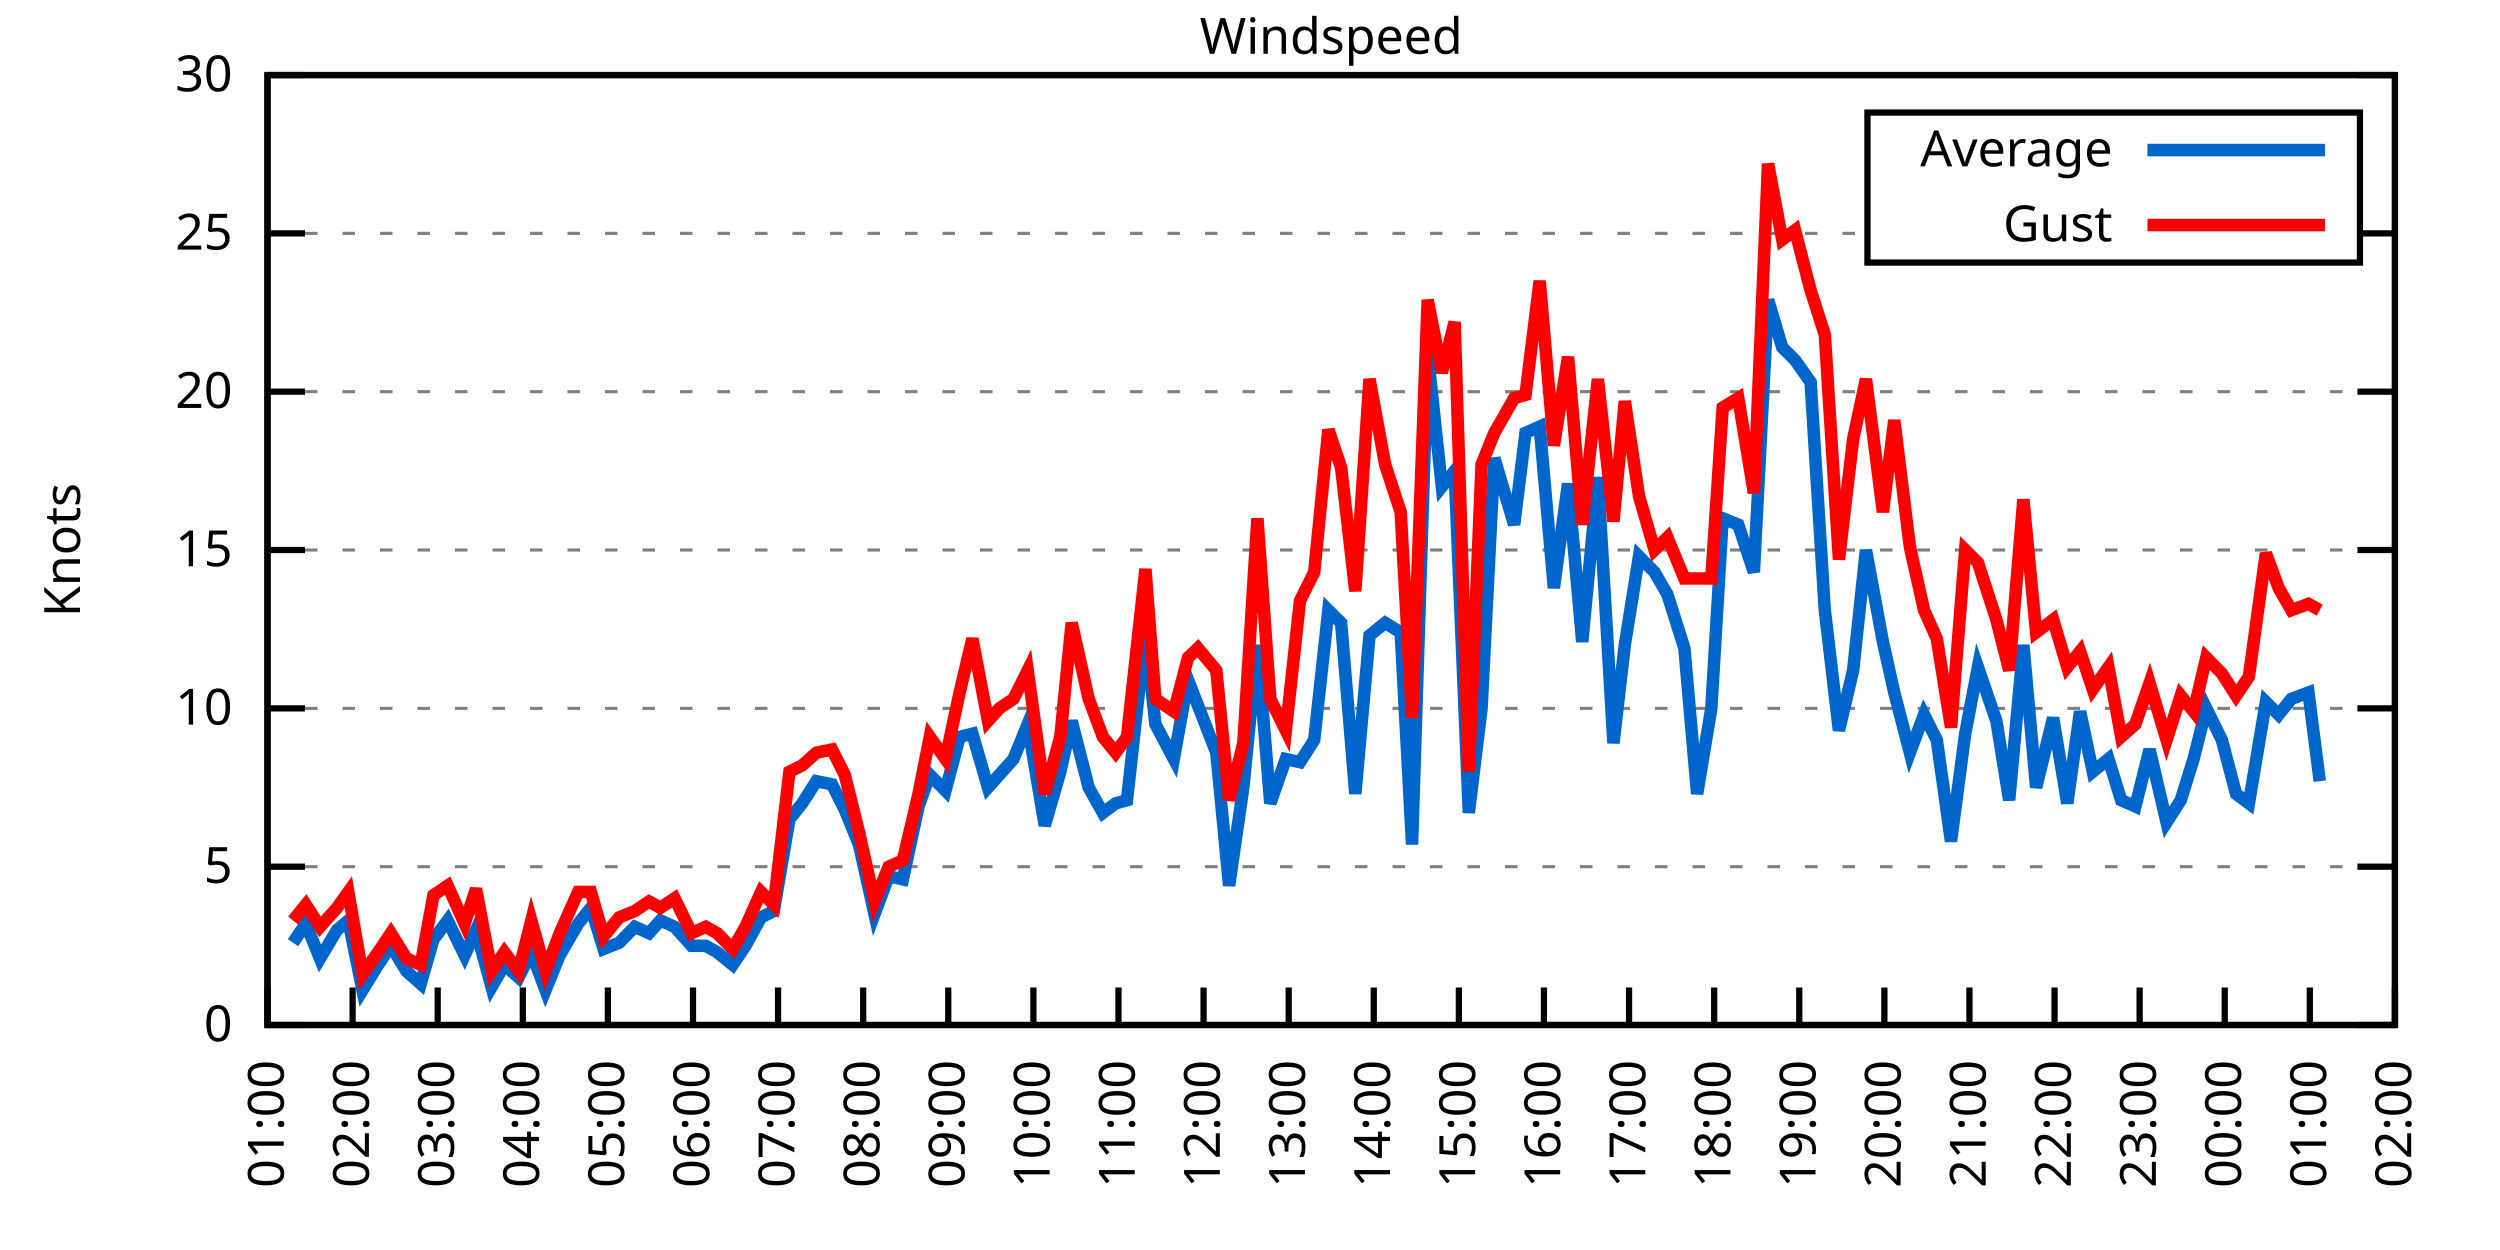
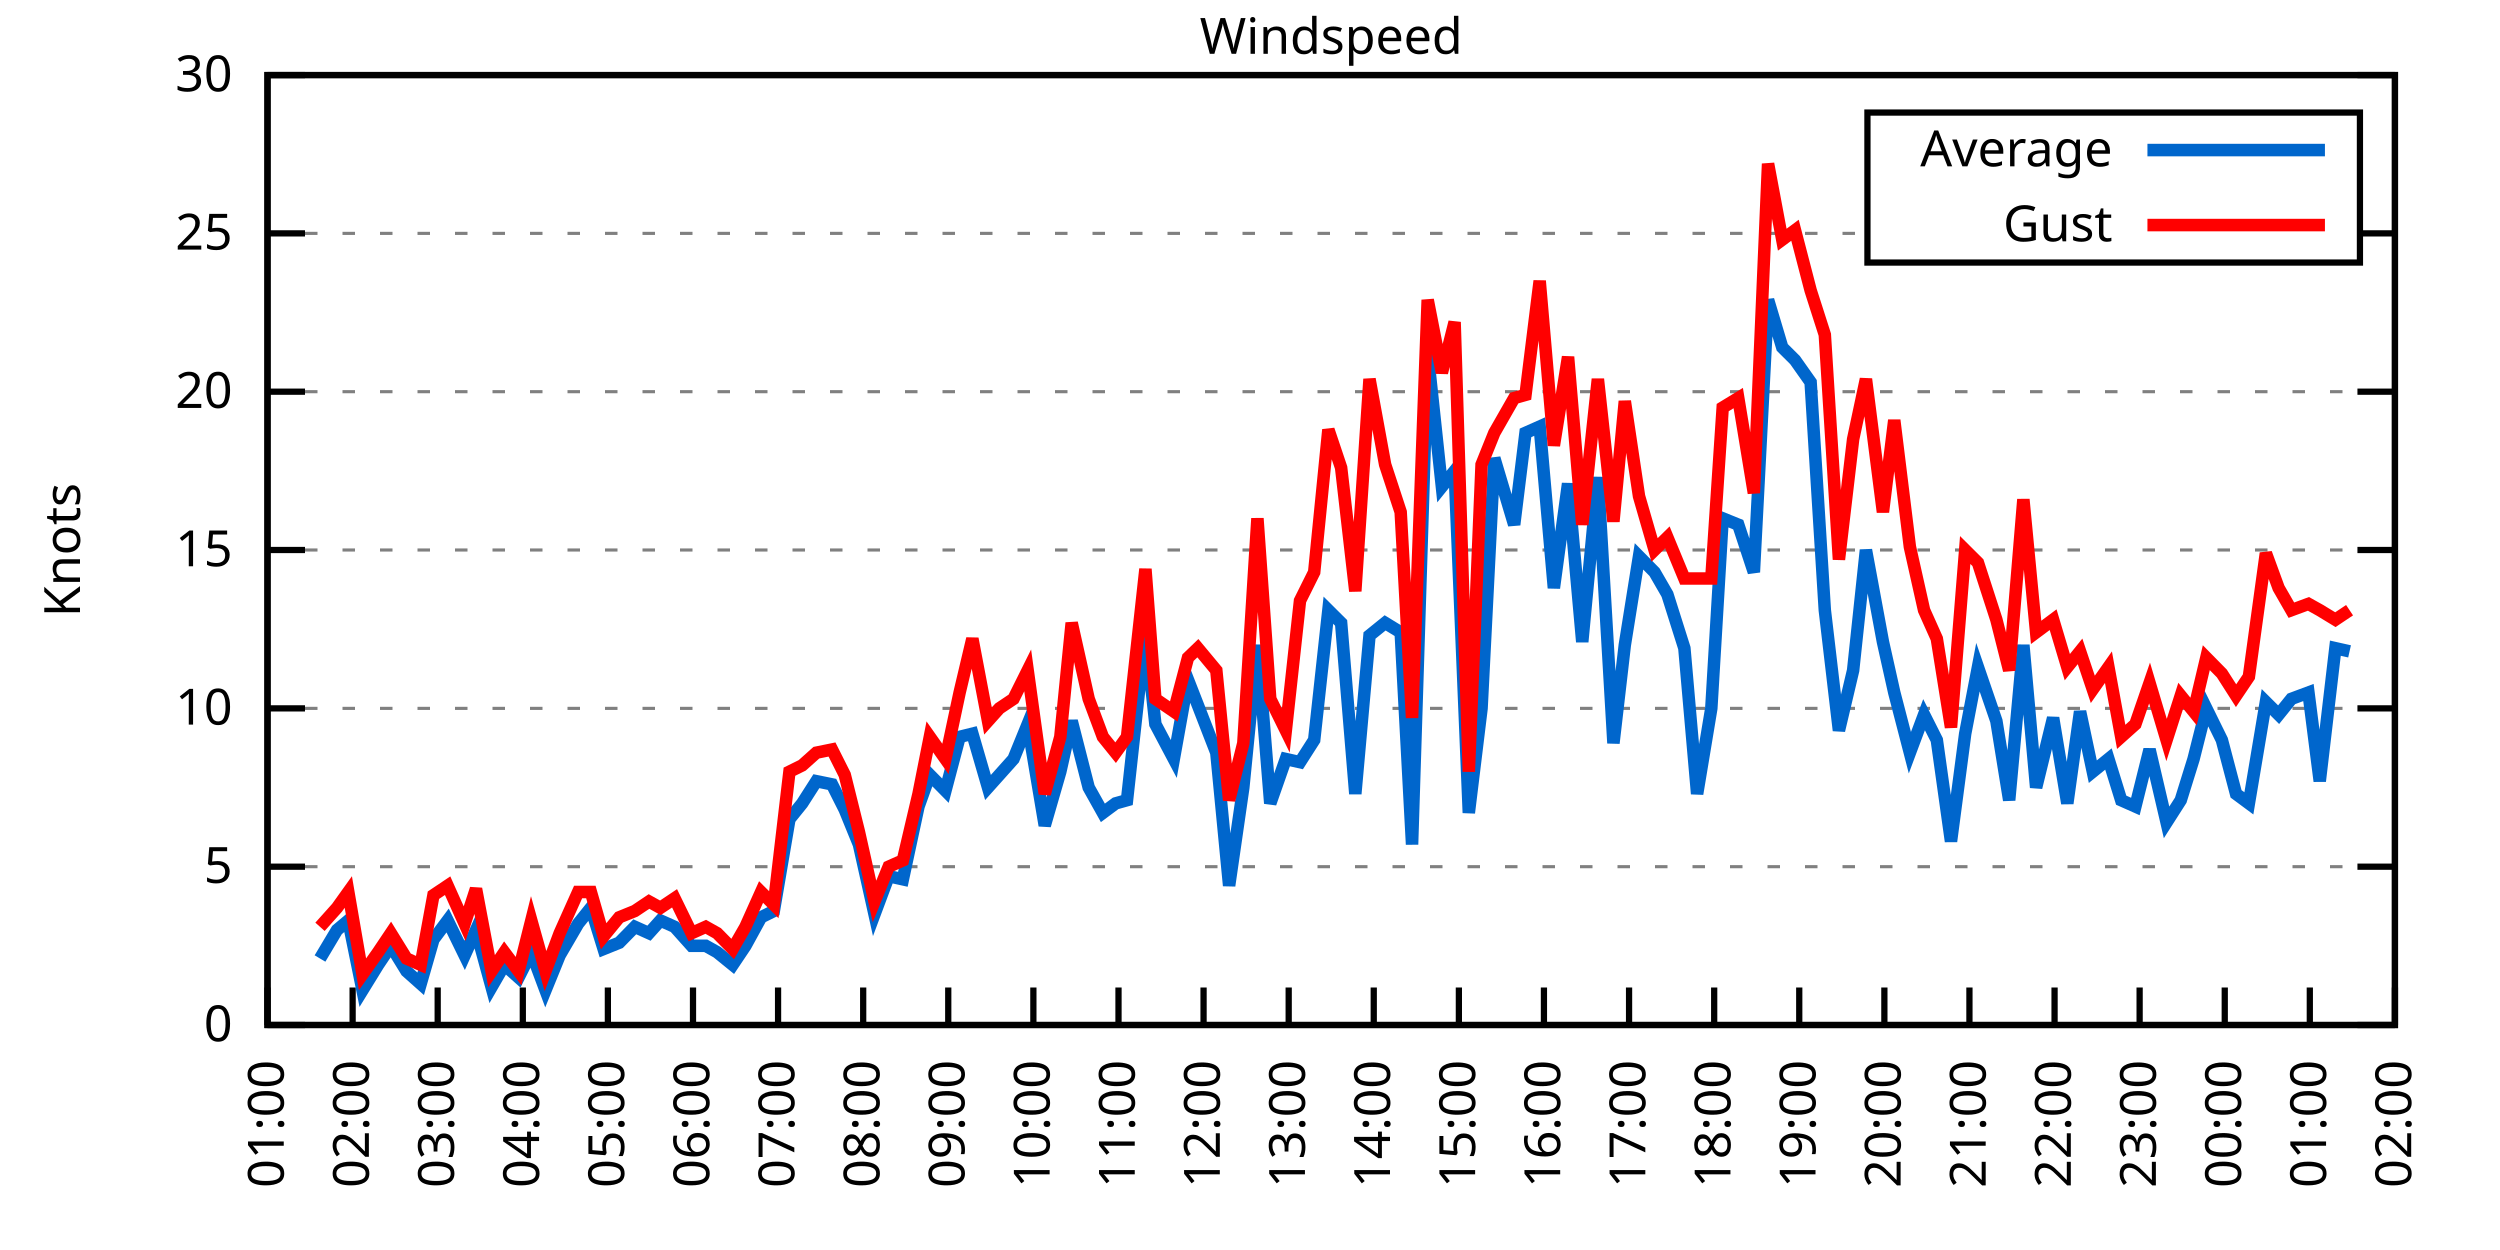
<svg xmlns="http://www.w3.org/2000/svg" xmlns:xlink="http://www.w3.org/1999/xlink" width="400" height="200" viewBox="0 0 400 200">
  <g id="gnuplot_canvas">
    <rect x="0" y="0" width="400" height="200" fill="none" />
    <defs>
      <circle id="gpDot" r="0.5" stroke-width="0.5" stroke="currentColor" />
      <path id="gpPt0" stroke-width="0.333" stroke="currentColor" d="M-1,0 h2 M0,-1 v2" />
      <path id="gpPt1" stroke-width="0.333" stroke="currentColor" d="M-1,-1 L1,1 M1,-1 L-1,1" />
      <path id="gpPt2" stroke-width="0.333" stroke="currentColor" d="M-1,0 L1,0 M0,-1 L0,1 M-1,-1 L1,1 M-1,1 L1,-1" />
      <rect id="gpPt3" stroke-width="0.333" stroke="currentColor" x="-1" y="-1" width="2" height="2" />
      <rect id="gpPt4" stroke-width="0.333" stroke="currentColor" fill="currentColor" x="-1" y="-1" width="2" height="2" />
      <circle id="gpPt5" stroke-width="0.333" stroke="currentColor" cx="0" cy="0" r="1" />
      <use xlink:href="#gpPt5" id="gpPt6" fill="currentColor" stroke="none" />
      <path id="gpPt7" stroke-width="0.333" stroke="currentColor" d="M0,-1.33 L-1.33,0.67 L1.33,0.67 z" />
      <use xlink:href="#gpPt7" id="gpPt8" fill="currentColor" stroke="none" />
      <use xlink:href="#gpPt7" id="gpPt9" stroke="currentColor" transform="rotate(180)" />
      <use xlink:href="#gpPt9" id="gpPt10" fill="currentColor" stroke="none" />
      <use xlink:href="#gpPt3" id="gpPt11" stroke="currentColor" transform="rotate(45)" />
      <use xlink:href="#gpPt11" id="gpPt12" fill="currentColor" stroke="none" />
      <path id="gpPt13" stroke-width="0.333" stroke="currentColor" d="M0,1.330 L1.265,0.411 L0.782,-1.067 L-0.782,-1.076 L-1.265,0.411 z" />
      <use xlink:href="#gpPt13" id="gpPt14" fill="currentColor" stroke="none" />
      <filter id="textbox" filterUnits="objectBoundingBox" x="0" y="0" height="1" width="1">
        <feFlood flood-color="white" flood-opacity="1" result="bgnd" />
        <feComposite in="SourceGraphic" in2="bgnd" operator="atop" />
      </filter>
      <filter id="greybox" filterUnits="objectBoundingBox" x="0" y="0" height="1" width="1">
        <feFlood flood-color="lightgrey" flood-opacity="1" result="grey" />
        <feComposite in="SourceGraphic" in2="grey" operator="atop" />
      </filter>
    </defs>
    <g fill="none" color="white" stroke="currentColor" stroke-width="1.00" stroke-linecap="butt" stroke-linejoin="miter">
</g>
    <g fill="none" color="black" stroke="currentColor" stroke-width="1.00" stroke-linecap="butt" stroke-linejoin="miter">
      <g stroke="none" shape-rendering="crispEdges">
        <polygon fill="rgb(255, 255, 255)" points="42.80,164.00 383.18,164.00 383.18,12.02 42.80,12.02 " />
      </g>
    </g>
    <g fill="none" color="black" stroke="currentColor" stroke-width="1.00" stroke-linecap="butt" stroke-linejoin="miter">
</g>
    <g fill="none" color="black" stroke="black" stroke-width="0.50" stroke-linecap="butt" stroke-linejoin="miter">
</g>
    <g fill="none" color="gray" stroke="currentColor" stroke-width="0.50" stroke-linecap="butt" stroke-linejoin="miter">
      <path stroke="gray" stroke-dasharray="2,4" class="gridline" d="M42.80,164.00 L383.19,164.00  " />
    </g>
    <g fill="none" color="gray" stroke="gray" stroke-width="1.00" stroke-linecap="butt" stroke-linejoin="miter">
</g>
    <g fill="none" color="black" stroke="currentColor" stroke-width="1.00" stroke-linecap="butt" stroke-linejoin="miter">
      <path stroke="black" d="M42.80,164.00 L48.80,164.00 M383.19,164.00 L377.19,164.00  " />
      <g transform="translate(37.20,166.60)" stroke="none" fill="black" font-family="Sans" font-size="8.00" text-anchor="end">
        <text>
          <tspan font-family="Sans"> 0</tspan>
        </text>
      </g>
    </g>
    <g fill="none" color="black" stroke="currentColor" stroke-width="1.00" stroke-linecap="butt" stroke-linejoin="miter">
</g>
    <g fill="none" color="black" stroke="black" stroke-width="0.50" stroke-linecap="butt" stroke-linejoin="miter">
</g>
    <g fill="none" color="gray" stroke="currentColor" stroke-width="0.50" stroke-linecap="butt" stroke-linejoin="miter">
      <path stroke="gray" stroke-dasharray="2,4" class="gridline" d="M42.80,138.67 L383.19,138.67  " />
    </g>
    <g fill="none" color="gray" stroke="gray" stroke-width="1.00" stroke-linecap="butt" stroke-linejoin="miter">
</g>
    <g fill="none" color="black" stroke="currentColor" stroke-width="1.00" stroke-linecap="butt" stroke-linejoin="miter">
      <path stroke="black" d="M42.80,138.67 L48.80,138.67 M383.19,138.67 L377.19,138.67  " />
      <g transform="translate(37.20,141.27)" stroke="none" fill="black" font-family="Sans" font-size="8.00" text-anchor="end">
        <text>
          <tspan font-family="Sans"> 5</tspan>
        </text>
      </g>
    </g>
    <g fill="none" color="black" stroke="currentColor" stroke-width="1.00" stroke-linecap="butt" stroke-linejoin="miter">
</g>
    <g fill="none" color="black" stroke="black" stroke-width="0.50" stroke-linecap="butt" stroke-linejoin="miter">
</g>
    <g fill="none" color="gray" stroke="currentColor" stroke-width="0.50" stroke-linecap="butt" stroke-linejoin="miter">
      <path stroke="gray" stroke-dasharray="2,4" class="gridline" d="M42.80,113.34 L383.19,113.34  " />
    </g>
    <g fill="none" color="gray" stroke="gray" stroke-width="1.00" stroke-linecap="butt" stroke-linejoin="miter">
</g>
    <g fill="none" color="black" stroke="currentColor" stroke-width="1.00" stroke-linecap="butt" stroke-linejoin="miter">
      <path stroke="black" d="M42.80,113.34 L48.80,113.34 M383.19,113.34 L377.19,113.34  " />
      <g transform="translate(37.20,115.94)" stroke="none" fill="black" font-family="Sans" font-size="8.00" text-anchor="end">
        <text>
          <tspan font-family="Sans"> 10</tspan>
        </text>
      </g>
    </g>
    <g fill="none" color="black" stroke="currentColor" stroke-width="1.00" stroke-linecap="butt" stroke-linejoin="miter">
</g>
    <g fill="none" color="black" stroke="black" stroke-width="0.50" stroke-linecap="butt" stroke-linejoin="miter">
</g>
    <g fill="none" color="gray" stroke="currentColor" stroke-width="0.50" stroke-linecap="butt" stroke-linejoin="miter">
      <path stroke="gray" stroke-dasharray="2,4" class="gridline" d="M42.80,88.00 L383.19,88.00  " />
    </g>
    <g fill="none" color="gray" stroke="gray" stroke-width="1.00" stroke-linecap="butt" stroke-linejoin="miter">
</g>
    <g fill="none" color="black" stroke="currentColor" stroke-width="1.00" stroke-linecap="butt" stroke-linejoin="miter">
      <path stroke="black" d="M42.80,88.00 L48.80,88.00 M383.19,88.00 L377.19,88.00  " />
      <g transform="translate(37.20,90.60)" stroke="none" fill="black" font-family="Sans" font-size="8.00" text-anchor="end">
        <text>
          <tspan font-family="Sans"> 15</tspan>
        </text>
      </g>
    </g>
    <g fill="none" color="black" stroke="currentColor" stroke-width="1.00" stroke-linecap="butt" stroke-linejoin="miter">
</g>
    <g fill="none" color="black" stroke="black" stroke-width="0.50" stroke-linecap="butt" stroke-linejoin="miter">
</g>
    <g fill="none" color="gray" stroke="currentColor" stroke-width="0.50" stroke-linecap="butt" stroke-linejoin="miter">
      <path stroke="gray" stroke-dasharray="2,4" class="gridline" d="M42.80,62.67 L383.19,62.67  " />
    </g>
    <g fill="none" color="gray" stroke="gray" stroke-width="1.00" stroke-linecap="butt" stroke-linejoin="miter">
</g>
    <g fill="none" color="black" stroke="currentColor" stroke-width="1.00" stroke-linecap="butt" stroke-linejoin="miter">
      <path stroke="black" d="M42.80,62.67 L48.80,62.67 M383.19,62.67 L377.19,62.67  " />
      <g transform="translate(37.20,65.27)" stroke="none" fill="black" font-family="Sans" font-size="8.00" text-anchor="end">
        <text>
          <tspan font-family="Sans"> 20</tspan>
        </text>
      </g>
    </g>
    <g fill="none" color="black" stroke="currentColor" stroke-width="1.00" stroke-linecap="butt" stroke-linejoin="miter">
</g>
    <g fill="none" color="black" stroke="black" stroke-width="0.50" stroke-linecap="butt" stroke-linejoin="miter">
</g>
    <g fill="none" color="gray" stroke="currentColor" stroke-width="0.50" stroke-linecap="butt" stroke-linejoin="miter">
      <path stroke="gray" stroke-dasharray="2,4" class="gridline" d="M42.80,37.34 L298.79,37.34 M377.59,37.34 L383.19,37.34  " />
    </g>
    <g fill="none" color="gray" stroke="gray" stroke-width="1.00" stroke-linecap="butt" stroke-linejoin="miter">
</g>
    <g fill="none" color="black" stroke="currentColor" stroke-width="1.00" stroke-linecap="butt" stroke-linejoin="miter">
      <path stroke="black" d="M42.80,37.34 L48.80,37.34 M383.19,37.34 L377.19,37.34  " />
      <g transform="translate(37.20,39.94)" stroke="none" fill="black" font-family="Sans" font-size="8.00" text-anchor="end">
        <text>
          <tspan font-family="Sans"> 25</tspan>
        </text>
      </g>
    </g>
    <g fill="none" color="black" stroke="currentColor" stroke-width="1.00" stroke-linecap="butt" stroke-linejoin="miter">
</g>
    <g fill="none" color="black" stroke="black" stroke-width="0.50" stroke-linecap="butt" stroke-linejoin="miter">
</g>
    <g fill="none" color="gray" stroke="currentColor" stroke-width="0.50" stroke-linecap="butt" stroke-linejoin="miter">
      <path stroke="gray" stroke-dasharray="2,4" class="gridline" d="M42.80,12.01 L383.19,12.01  " />
    </g>
    <g fill="none" color="gray" stroke="gray" stroke-width="1.00" stroke-linecap="butt" stroke-linejoin="miter">
</g>
    <g fill="none" color="black" stroke="currentColor" stroke-width="1.00" stroke-linecap="butt" stroke-linejoin="miter">
      <path stroke="black" d="M42.80,12.01 L48.80,12.01 M383.19,12.01 L377.19,12.01  " />
      <g transform="translate(37.20,14.61)" stroke="none" fill="black" font-family="Sans" font-size="8.00" text-anchor="end">
        <text>
          <tspan font-family="Sans"> 30</tspan>
        </text>
      </g>
    </g>
    <g fill="none" color="black" stroke="currentColor" stroke-width="1.00" stroke-linecap="butt" stroke-linejoin="miter">
      <path stroke="black" d="M42.80,164.00 L42.80,158.00  " />
      <g transform="translate(45.40,169.60) rotate(270.00)" stroke="none" fill="black" font-family="Sans" font-size="8.00" text-anchor="end">
        <text>
          <tspan font-family="Sans">01:00</tspan>
        </text>
      </g>
    </g>
    <g fill="none" color="black" stroke="currentColor" stroke-width="1.00" stroke-linecap="butt" stroke-linejoin="miter">
      <path stroke="black" d="M56.42,164.00 L56.42,158.00  " />
      <g transform="translate(59.02,169.60) rotate(270.00)" stroke="none" fill="black" font-family="Sans" font-size="8.00" text-anchor="end">
        <text>
          <tspan font-family="Sans">02:00</tspan>
        </text>
      </g>
    </g>
    <g fill="none" color="black" stroke="currentColor" stroke-width="1.00" stroke-linecap="butt" stroke-linejoin="miter">
      <path stroke="black" d="M70.03,164.00 L70.03,158.00  " />
      <g transform="translate(72.63,169.60) rotate(270.00)" stroke="none" fill="black" font-family="Sans" font-size="8.00" text-anchor="end">
        <text>
          <tspan font-family="Sans">03:00</tspan>
        </text>
      </g>
    </g>
    <g fill="none" color="black" stroke="currentColor" stroke-width="1.00" stroke-linecap="butt" stroke-linejoin="miter">
      <path stroke="black" d="M83.65,164.00 L83.65,158.00  " />
      <g transform="translate(86.25,169.60) rotate(270.00)" stroke="none" fill="black" font-family="Sans" font-size="8.00" text-anchor="end">
        <text>
          <tspan font-family="Sans">04:00</tspan>
        </text>
      </g>
    </g>
    <g fill="none" color="black" stroke="currentColor" stroke-width="1.00" stroke-linecap="butt" stroke-linejoin="miter">
      <path stroke="black" d="M97.26,164.00 L97.26,158.00  " />
      <g transform="translate(99.86,169.60) rotate(270.00)" stroke="none" fill="black" font-family="Sans" font-size="8.00" text-anchor="end">
        <text>
          <tspan font-family="Sans">05:00</tspan>
        </text>
      </g>
    </g>
    <g fill="none" color="black" stroke="currentColor" stroke-width="1.00" stroke-linecap="butt" stroke-linejoin="miter">
      <path stroke="black" d="M110.88,164.00 L110.88,158.00  " />
      <g transform="translate(113.48,169.60) rotate(270.00)" stroke="none" fill="black" font-family="Sans" font-size="8.00" text-anchor="end">
        <text>
          <tspan font-family="Sans">06:00</tspan>
        </text>
      </g>
    </g>
    <g fill="none" color="black" stroke="currentColor" stroke-width="1.00" stroke-linecap="butt" stroke-linejoin="miter">
      <path stroke="black" d="M124.49,164.00 L124.49,158.00  " />
      <g transform="translate(127.09,169.60) rotate(270.00)" stroke="none" fill="black" font-family="Sans" font-size="8.00" text-anchor="end">
        <text>
          <tspan font-family="Sans">07:00</tspan>
        </text>
      </g>
    </g>
    <g fill="none" color="black" stroke="currentColor" stroke-width="1.00" stroke-linecap="butt" stroke-linejoin="miter">
      <path stroke="black" d="M138.11,164.00 L138.11,158.00  " />
      <g transform="translate(140.71,169.60) rotate(270.00)" stroke="none" fill="black" font-family="Sans" font-size="8.00" text-anchor="end">
        <text>
          <tspan font-family="Sans">08:00</tspan>
        </text>
      </g>
    </g>
    <g fill="none" color="black" stroke="currentColor" stroke-width="1.00" stroke-linecap="butt" stroke-linejoin="miter">
      <path stroke="black" d="M151.72,164.00 L151.72,158.00  " />
      <g transform="translate(154.32,169.60) rotate(270.00)" stroke="none" fill="black" font-family="Sans" font-size="8.00" text-anchor="end">
        <text>
          <tspan font-family="Sans">09:00</tspan>
        </text>
      </g>
    </g>
    <g fill="none" color="black" stroke="currentColor" stroke-width="1.00" stroke-linecap="butt" stroke-linejoin="miter">
      <path stroke="black" d="M165.34,164.00 L165.34,158.00  " />
      <g transform="translate(167.94,169.60) rotate(270.00)" stroke="none" fill="black" font-family="Sans" font-size="8.00" text-anchor="end">
        <text>
          <tspan font-family="Sans">10:00</tspan>
        </text>
      </g>
    </g>
    <g fill="none" color="black" stroke="currentColor" stroke-width="1.00" stroke-linecap="butt" stroke-linejoin="miter">
      <path stroke="black" d="M178.96,164.00 L178.96,158.00  " />
      <g transform="translate(181.56,169.60) rotate(270.00)" stroke="none" fill="black" font-family="Sans" font-size="8.00" text-anchor="end">
        <text>
          <tspan font-family="Sans">11:00</tspan>
        </text>
      </g>
    </g>
    <g fill="none" color="black" stroke="currentColor" stroke-width="1.00" stroke-linecap="butt" stroke-linejoin="miter">
      <path stroke="black" d="M192.57,164.00 L192.57,158.00  " />
      <g transform="translate(195.17,169.60) rotate(270.00)" stroke="none" fill="black" font-family="Sans" font-size="8.00" text-anchor="end">
        <text>
          <tspan font-family="Sans">12:00</tspan>
        </text>
      </g>
    </g>
    <g fill="none" color="black" stroke="currentColor" stroke-width="1.00" stroke-linecap="butt" stroke-linejoin="miter">
      <path stroke="black" d="M206.19,164.00 L206.19,158.00  " />
      <g transform="translate(208.79,169.60) rotate(270.00)" stroke="none" fill="black" font-family="Sans" font-size="8.00" text-anchor="end">
        <text>
          <tspan font-family="Sans">13:00</tspan>
        </text>
      </g>
    </g>
    <g fill="none" color="black" stroke="currentColor" stroke-width="1.00" stroke-linecap="butt" stroke-linejoin="miter">
      <path stroke="black" d="M219.80,164.00 L219.80,158.00  " />
      <g transform="translate(222.40,169.60) rotate(270.00)" stroke="none" fill="black" font-family="Sans" font-size="8.00" text-anchor="end">
        <text>
          <tspan font-family="Sans">14:00</tspan>
        </text>
      </g>
    </g>
    <g fill="none" color="black" stroke="currentColor" stroke-width="1.00" stroke-linecap="butt" stroke-linejoin="miter">
      <path stroke="black" d="M233.42,164.00 L233.42,158.00  " />
      <g transform="translate(236.02,169.60) rotate(270.00)" stroke="none" fill="black" font-family="Sans" font-size="8.00" text-anchor="end">
        <text>
          <tspan font-family="Sans">15:00</tspan>
        </text>
      </g>
    </g>
    <g fill="none" color="black" stroke="currentColor" stroke-width="1.00" stroke-linecap="butt" stroke-linejoin="miter">
      <path stroke="black" d="M247.03,164.00 L247.03,158.00  " />
      <g transform="translate(249.63,169.60) rotate(270.00)" stroke="none" fill="black" font-family="Sans" font-size="8.00" text-anchor="end">
        <text>
          <tspan font-family="Sans">16:00</tspan>
        </text>
      </g>
    </g>
    <g fill="none" color="black" stroke="currentColor" stroke-width="1.00" stroke-linecap="butt" stroke-linejoin="miter">
      <path stroke="black" d="M260.65,164.00 L260.65,158.00  " />
      <g transform="translate(263.25,169.60) rotate(270.00)" stroke="none" fill="black" font-family="Sans" font-size="8.00" text-anchor="end">
        <text>
          <tspan font-family="Sans">17:00</tspan>
        </text>
      </g>
    </g>
    <g fill="none" color="black" stroke="currentColor" stroke-width="1.00" stroke-linecap="butt" stroke-linejoin="miter">
      <path stroke="black" d="M274.27,164.00 L274.27,158.00  " />
      <g transform="translate(276.87,169.60) rotate(270.00)" stroke="none" fill="black" font-family="Sans" font-size="8.00" text-anchor="end">
        <text>
          <tspan font-family="Sans">18:00</tspan>
        </text>
      </g>
    </g>
    <g fill="none" color="black" stroke="currentColor" stroke-width="1.00" stroke-linecap="butt" stroke-linejoin="miter">
      <path stroke="black" d="M287.88,164.00 L287.88,158.00  " />
      <g transform="translate(290.48,169.60) rotate(270.00)" stroke="none" fill="black" font-family="Sans" font-size="8.00" text-anchor="end">
        <text>
          <tspan font-family="Sans">19:00</tspan>
        </text>
      </g>
    </g>
    <g fill="none" color="black" stroke="currentColor" stroke-width="1.00" stroke-linecap="butt" stroke-linejoin="miter">
      <path stroke="black" d="M301.50,164.00 L301.50,158.00  " />
      <g transform="translate(304.10,169.60) rotate(270.00)" stroke="none" fill="black" font-family="Sans" font-size="8.00" text-anchor="end">
        <text>
          <tspan font-family="Sans">20:00</tspan>
        </text>
      </g>
    </g>
    <g fill="none" color="black" stroke="currentColor" stroke-width="1.00" stroke-linecap="butt" stroke-linejoin="miter">
      <path stroke="black" d="M315.11,164.00 L315.11,158.00  " />
      <g transform="translate(317.71,169.60) rotate(270.00)" stroke="none" fill="black" font-family="Sans" font-size="8.00" text-anchor="end">
        <text>
          <tspan font-family="Sans">21:00</tspan>
        </text>
      </g>
    </g>
    <g fill="none" color="black" stroke="currentColor" stroke-width="1.00" stroke-linecap="butt" stroke-linejoin="miter">
      <path stroke="black" d="M328.73,164.00 L328.73,158.00  " />
      <g transform="translate(331.33,169.60) rotate(270.00)" stroke="none" fill="black" font-family="Sans" font-size="8.00" text-anchor="end">
        <text>
          <tspan font-family="Sans">22:00</tspan>
        </text>
      </g>
    </g>
    <g fill="none" color="black" stroke="currentColor" stroke-width="1.00" stroke-linecap="butt" stroke-linejoin="miter">
      <path stroke="black" d="M342.34,164.00 L342.34,158.00  " />
      <g transform="translate(344.94,169.60) rotate(270.00)" stroke="none" fill="black" font-family="Sans" font-size="8.00" text-anchor="end">
        <text>
          <tspan font-family="Sans">23:00</tspan>
        </text>
      </g>
    </g>
    <g fill="none" color="black" stroke="currentColor" stroke-width="1.00" stroke-linecap="butt" stroke-linejoin="miter">
      <path stroke="black" d="M355.96,164.00 L355.96,158.00  " />
      <g transform="translate(358.56,169.60) rotate(270.00)" stroke="none" fill="black" font-family="Sans" font-size="8.00" text-anchor="end">
        <text>
          <tspan font-family="Sans">00:00</tspan>
        </text>
      </g>
    </g>
    <g fill="none" color="black" stroke="currentColor" stroke-width="1.00" stroke-linecap="butt" stroke-linejoin="miter">
      <path stroke="black" d="M369.57,164.00 L369.57,158.00  " />
      <g transform="translate(372.17,169.60) rotate(270.00)" stroke="none" fill="black" font-family="Sans" font-size="8.00" text-anchor="end">
        <text>
          <tspan font-family="Sans">01:00</tspan>
        </text>
      </g>
    </g>
    <g fill="none" color="black" stroke="currentColor" stroke-width="1.00" stroke-linecap="butt" stroke-linejoin="miter">
      <path stroke="black" d="M383.19,164.00 L383.19,158.00  " />
      <g transform="translate(385.79,169.60) rotate(270.00)" stroke="none" fill="black" font-family="Sans" font-size="8.00" text-anchor="end">
        <text>
          <tspan font-family="Sans">02:00</tspan>
        </text>
      </g>
    </g>
    <g fill="none" color="black" stroke="currentColor" stroke-width="1.00" stroke-linecap="butt" stroke-linejoin="miter">
</g>
    <g fill="none" color="black" stroke="currentColor" stroke-width="1.00" stroke-linecap="butt" stroke-linejoin="miter">
      <path stroke="black" d="M42.80,12.01 L42.80,164.00 L383.19,164.00 L383.19,12.01 L42.80,12.01 Z  " />
    </g>
    <g fill="none" color="black" stroke="currentColor" stroke-width="1.00" stroke-linecap="butt" stroke-linejoin="miter">
</g>
    <g fill="none" color="black" stroke="currentColor" stroke-width="1.00" stroke-linecap="butt" stroke-linejoin="miter">
      <path stroke="black" d="M298.79,42.01 L298.79,18.01 L377.59,18.01 L377.59,42.01 L298.79,42.01 Z  " />
    </g>
    <g id="Windspeed_plot_1">
      <g fill="none" color="white" stroke="black" stroke-width="2.00" stroke-linecap="butt" stroke-linejoin="miter">
</g>
      <g fill="none" color="black" stroke="currentColor" stroke-width="2.00" stroke-linecap="butt" stroke-linejoin="miter">
        <g transform="translate(337.99,26.61)" stroke="none" fill="black" font-family="Sans" font-size="8.00" text-anchor="end">
          <text>
            <tspan font-family="Sans">Average</tspan>
          </text>
        </g>
      </g>
      <g fill="none" color="black" stroke="currentColor" stroke-width="2.00" stroke-linecap="butt" stroke-linejoin="miter">
-         <path stroke="rgb(  0, 102, 204)" d="M343.59,24.01 L371.99,24.01 M46.88,150.83 L48.93,147.79 L51.20,153.36 L53.92,148.80 L55.73,147.28 L58.00,158.43   L60.50,154.37 L62.54,151.33 L65.04,155.39 L67.31,157.41 L69.35,150.32 L71.62,147.28 L74.34,152.85 L76.16,148.80   L78.65,157.92 L80.70,154.37 L82.97,156.40 L85.01,152.35 L87.28,158.43 L89.55,152.85 L92.50,147.79 L94.54,145.25   L96.58,151.84 L99.08,150.83 L101.57,148.29 L103.84,149.31 L105.66,147.28 L107.93,148.29 L110.65,151.33 L112.92,151.33   L114.74,152.35 L117.23,154.37 L119.27,151.33 L121.77,146.77 L123.81,145.76 L126.31,131.07 L128.35,128.54 L130.62,124.99   L133.12,125.50 L135.16,129.55 L137.43,135.12 L139.92,146.27 L142.19,140.19 L144.46,140.69 L146.96,129.04 L148.77,123.98   L151.27,126.51 L153.54,117.90 L155.58,117.39 L158.08,126.00 L159.89,123.98 L162.16,121.44 L164.43,115.87 L167.16,132.08   L169.65,123.47 L171.47,115.36 L174.19,126.00 L176.46,130.06 L178.50,128.54 L180.32,128.03 L183.27,101.18 L184.86,115.87   L187.81,121.44 L190.08,108.78 L191.66,112.83 L194.61,120.43 L196.66,141.71 L198.93,126.00 L201.19,103.20 L203.24,128.54   L205.73,121.44 L208.00,121.95 L210.27,118.40 L212.54,97.63 L214.58,99.66 L216.85,127.02 L219.12,101.68 L221.62,99.66   L224.11,101.18 L225.93,135.12 L228.43,56.59 L230.70,77.87 L232.74,75.34 L235.01,130.06 L237.05,113.34 L239.09,73.31   L242.27,83.95 L244.08,69.26 L246.35,68.25 L248.62,94.08 L250.89,77.37 L253.16,102.70 L255.66,76.35 L258.15,118.91   L259.97,103.20 L262.24,89.02 L264.73,91.55 L266.78,95.10 L269.50,103.71 L271.54,127.02 L273.81,113.34 L275.63,82.94   L278.12,83.95 L280.62,91.55 L282.89,47.98 L285.16,55.58 L287.20,57.61 L289.70,61.15 L291.97,97.63 L294.23,116.88   L296.50,107.26 L298.55,88.00 L301.27,102.70 L303.08,110.80 L305.58,120.43 L307.85,114.35 L309.89,118.40 L312.16,134.62   L314.43,117.39 L316.47,106.75 L319.42,115.36 L321.47,128.03 L323.74,103.20 L325.78,126.00 L328.50,114.86 L330.77,128.54   L332.81,113.84 L334.85,123.47 L337.35,121.44 L339.39,128.03 L341.66,129.04 L343.93,119.92 L346.65,131.58 L348.92,128.03   L350.97,121.44 L353.01,113.34 L355.50,118.40 L357.77,127.02 L359.82,128.54 L362.54,112.32 L364.58,114.35 L366.62,111.82   L369.35,110.80 L371.16,124.99  " />
+         <path stroke="rgb(  0, 102, 204)" d="M343.59,24.01 L371.99,24.01 M51.20,153.36 L53.92,148.80 L55.73,147.28 L58.00,158.43 L60.50,154.37 L62.54,151.33   L65.04,155.39 L67.31,157.41 L69.35,150.32 L71.62,147.28 L74.34,152.85 L76.16,148.80 L78.65,157.92 L80.70,154.37   L82.97,156.40 L85.01,152.35 L87.28,158.43 L89.55,152.85 L92.50,147.79 L94.54,145.25 L96.58,151.84 L99.08,150.83   L101.57,148.29 L103.84,149.31 L105.66,147.28 L107.93,148.29 L110.65,151.33 L112.92,151.33 L114.74,152.35 L117.23,154.37   L119.27,151.33 L121.77,146.77 L123.81,145.76 L126.31,131.07 L128.35,128.54 L130.62,124.99 L133.12,125.50 L135.16,129.55   L137.43,135.12 L139.92,146.27 L142.19,140.19 L144.46,140.69 L146.96,129.04 L148.77,123.98 L151.27,126.51 L153.54,117.90   L155.58,117.39 L158.08,126.00 L159.89,123.98 L162.16,121.44 L164.43,115.87 L167.16,132.08 L169.65,123.47 L171.47,115.36   L174.19,126.00 L176.46,130.06 L178.50,128.54 L180.32,128.03 L183.27,101.18 L184.86,115.87 L187.81,121.44 L190.08,108.78   L191.66,112.83 L194.61,120.43 L196.66,141.71 L198.93,126.00 L201.19,103.20 L203.24,128.54 L205.73,121.44 L208.00,121.95   L210.27,118.40 L212.54,97.63 L214.58,99.66 L216.85,127.02 L219.12,101.68 L221.62,99.66 L224.11,101.18 L225.93,135.12   L228.43,56.59 L230.70,77.87 L232.74,75.34 L235.01,130.06 L237.05,113.34 L239.09,73.31 L242.27,83.95 L244.08,69.26   L246.35,68.25 L248.62,94.08 L250.89,77.37 L253.16,102.70 L255.66,76.35 L258.15,118.91 L259.97,103.20 L262.24,89.02   L264.73,91.55 L266.78,95.10 L269.50,103.71 L271.54,127.02 L273.81,113.34 L275.63,82.94 L278.12,83.95 L280.62,91.55   L282.89,47.98 L285.16,55.58 L287.20,57.61 L289.70,61.15 L291.97,97.63 L294.23,116.88 L296.50,107.26 L298.55,88.00   L301.27,102.70 L303.08,110.80 L305.58,120.43 L307.85,114.35 L309.89,118.40 L312.16,134.62 L314.43,117.39 L316.47,106.75   L319.42,115.36 L321.47,128.03 L323.74,103.20 L325.78,126.00 L328.50,114.86 L330.77,128.54 L332.81,113.84 L334.85,123.47   L337.35,121.44 L339.39,128.03 L341.66,129.04 L343.93,119.92 L346.65,131.58 L348.92,128.03 L350.97,121.44 L353.01,113.34   L355.50,118.40 L357.77,127.02 L359.82,128.54 L362.54,112.32 L364.58,114.35 L366.62,111.82 L369.35,110.80 L371.16,124.99   L373.66,103.71 L375.93,104.22  " />
      </g>
    </g>
    <g id="Windspeed_plot_2">
      <g fill="none" color="black" stroke="currentColor" stroke-width="2.00" stroke-linecap="butt" stroke-linejoin="miter">
        <g transform="translate(337.99,38.61)" stroke="none" fill="black" font-family="Sans" font-size="8.00" text-anchor="end">
          <text>
            <tspan font-family="Sans">Gust</tspan>
          </text>
        </g>
      </g>
      <g fill="none" color="black" stroke="currentColor" stroke-width="2.00" stroke-linecap="butt" stroke-linejoin="miter">
-         <path stroke="rgb(255,   0,   0)" d="M343.59,36.01 L371.99,36.01 M46.88,147.28 L48.93,144.75 L51.20,148.29 L53.92,145.25 L55.73,142.72 L58.00,155.89   L60.50,152.35 L62.54,149.31 L65.04,153.36 L67.31,154.37 L69.35,143.23 L71.62,141.71 L74.34,147.79 L76.16,142.21   L78.65,155.39 L80.70,152.35 L82.97,155.39 L85.01,147.28 L87.28,155.39 L89.55,149.31 L92.50,142.72 L94.54,142.72   L96.58,149.81 L99.08,146.77 L101.57,145.76 L103.84,144.24 L105.66,145.25 L107.93,143.73 L110.65,149.31 L112.92,148.29   L114.74,149.31 L117.23,151.84 L119.27,148.29 L121.77,142.72 L123.81,144.75 L126.31,123.47 L128.35,122.46 L130.62,120.43   L133.12,119.92 L135.16,123.98 L137.43,133.10 L139.92,144.24 L142.19,138.67 L144.46,137.66 L146.96,127.02 L148.77,117.90   L151.27,121.44 L153.54,110.80 L155.58,102.19 L158.08,115.36 L159.89,113.34 L162.16,111.82 L164.43,107.26 L167.16,127.02   L169.65,117.90 L171.47,99.66 L174.19,111.82 L176.46,117.90 L178.50,120.43 L180.32,117.90 L183.27,91.04 L184.86,111.82   L187.81,113.84 L190.08,105.23 L191.66,103.71 L194.61,107.26 L196.66,128.03 L198.93,118.91 L201.19,82.94 L203.24,111.82   L205.73,116.88 L208.00,96.11 L210.27,91.55 L212.54,68.75 L214.58,74.83 L216.85,94.59 L219.12,60.65 L221.62,74.33   L224.11,81.93 L225.93,114.86 L228.43,47.98 L230.70,59.63 L232.74,51.53 L235.01,123.47 L237.05,74.33 L239.09,69.26   L242.27,63.69 L244.08,63.18 L246.35,44.94 L248.62,71.29 L250.89,57.10 L253.16,83.95 L255.66,60.65 L258.15,83.45   L259.97,64.19 L262.24,79.39 L264.73,88.00 L266.78,85.98 L269.50,92.56 L271.54,92.56 L273.81,92.56 L275.63,65.21   L278.12,63.69 L280.62,78.89 L282.89,26.20 L285.16,38.35 L287.20,36.84 L289.70,46.46 L291.97,53.55 L294.23,89.52   L296.50,70.27 L298.55,60.65 L301.27,81.93 L303.08,67.23 L305.58,87.50 L307.85,97.63 L309.89,102.19 L312.16,116.38   L314.43,88.00 L316.47,90.03 L319.42,99.15 L321.47,107.26 L323.74,79.90 L325.78,101.18 L328.50,99.15 L330.77,106.75   L332.81,104.22 L334.85,110.30 L337.35,106.75 L339.39,117.90 L341.66,115.87 L343.93,109.28 L346.65,118.40 L348.92,111.31   L350.97,113.84 L353.01,105.23 L355.50,107.76 L357.77,111.31 L359.82,108.27 L362.54,88.51 L364.58,94.08 L366.62,97.63   L369.35,96.62 L371.16,97.63  " />
+         <path stroke="rgb(255,   0,   0)" d="M343.59,36.01 L371.99,36.01 M51.20,148.29 L53.92,145.25 L55.73,142.72 L58.00,155.89 L60.50,152.35 L62.54,149.31   L65.04,153.36 L67.31,154.37 L69.35,143.23 L71.62,141.71 L74.34,147.79 L76.16,142.21 L78.65,155.39 L80.70,152.35   L82.97,155.39 L85.01,147.28 L87.28,155.39 L89.55,149.31 L92.50,142.72 L94.54,142.72 L96.58,149.81 L99.08,146.77   L101.57,145.76 L103.84,144.24 L105.66,145.25 L107.93,143.73 L110.65,149.31 L112.92,148.29 L114.74,149.31 L117.23,151.84   L119.27,148.29 L121.77,142.72 L123.81,144.75 L126.31,123.47 L128.35,122.46 L130.62,120.43 L133.12,119.92 L135.16,123.98   L137.43,133.10 L139.92,144.24 L142.19,138.67 L144.46,137.66 L146.96,127.02 L148.77,117.90 L151.27,121.44 L153.54,110.80   L155.58,102.19 L158.08,115.36 L159.89,113.34 L162.16,111.82 L164.43,107.26 L167.16,127.02 L169.65,117.90 L171.47,99.66   L174.19,111.82 L176.46,117.90 L178.50,120.43 L180.32,117.90 L183.27,91.04 L184.86,111.82 L187.81,113.84 L190.08,105.23   L191.66,103.71 L194.61,107.26 L196.66,128.03 L198.93,118.91 L201.19,82.94 L203.24,111.82 L205.73,116.88 L208.00,96.11   L210.27,91.55 L212.54,68.75 L214.58,74.83 L216.85,94.59 L219.12,60.65 L221.62,74.33 L224.11,81.93 L225.93,114.86   L228.43,47.98 L230.70,59.63 L232.74,51.53 L235.01,123.47 L237.05,74.33 L239.09,69.26 L242.27,63.69 L244.08,63.18   L246.35,44.94 L248.62,71.29 L250.89,57.10 L253.16,83.95 L255.66,60.65 L258.15,83.45 L259.97,64.19 L262.24,79.39   L264.73,88.00 L266.78,85.98 L269.50,92.56 L271.54,92.56 L273.81,92.56 L275.63,65.21 L278.12,63.69 L280.62,78.89   L282.89,26.20 L285.16,38.35 L287.20,36.84 L289.70,46.46 L291.97,53.55 L294.23,89.52 L296.50,70.27 L298.55,60.65   L301.27,81.93 L303.08,67.23 L305.58,87.50 L307.85,97.63 L309.89,102.19 L312.16,116.38 L314.43,88.00 L316.47,90.03   L319.42,99.15 L321.47,107.26 L323.74,79.90 L325.78,101.18 L328.50,99.15 L330.77,106.75 L332.81,104.22 L334.85,110.30   L337.35,106.75 L339.39,117.90 L341.66,115.87 L343.93,109.28 L346.65,118.40 L348.92,111.31 L350.97,113.84 L353.01,105.23   L355.50,107.76 L357.77,111.31 L359.82,108.27 L362.54,88.51 L364.58,94.08 L366.62,97.63 L369.35,96.62 L371.16,97.63   L373.66,99.15 L375.93,97.63  " />
      </g>
    </g>
    <g fill="none" color="black" stroke="currentColor" stroke-width="2.00" stroke-linecap="butt" stroke-linejoin="miter">
</g>
    <g fill="none" color="black" stroke="black" stroke-width="1.00" stroke-linecap="butt" stroke-linejoin="miter">
</g>
    <g fill="none" color="black" stroke="currentColor" stroke-width="1.00" stroke-linecap="butt" stroke-linejoin="miter">
      <path stroke="black" d="M42.80,12.01 L42.80,164.00 L383.19,164.00 L383.19,12.01 L42.80,12.01 Z  " />
      <g transform="translate(12.80,88.01) rotate(270.00)" stroke="none" fill="black" font-family="Sans" font-size="8.00" text-anchor="middle">
        <text>
          <tspan font-family="Sans">Knots</tspan>
        </text>
      </g>
    </g>
    <g fill="none" color="black" stroke="currentColor" stroke-width="1.00" stroke-linecap="butt" stroke-linejoin="miter">
</g>
    <g fill="none" color="black" stroke="currentColor" stroke-width="1.00" stroke-linecap="butt" stroke-linejoin="miter">
      <g transform="translate(212.99,8.61)" stroke="none" fill="black" font-family="Sans" font-size="8.00" text-anchor="middle">
        <text>
          <tspan font-family="Sans">Windspeed</tspan>
        </text>
      </g>
    </g>
    <g fill="none" color="black" stroke="currentColor" stroke-width="1.00" stroke-linecap="butt" stroke-linejoin="miter">
</g>
  </g>
</svg>
